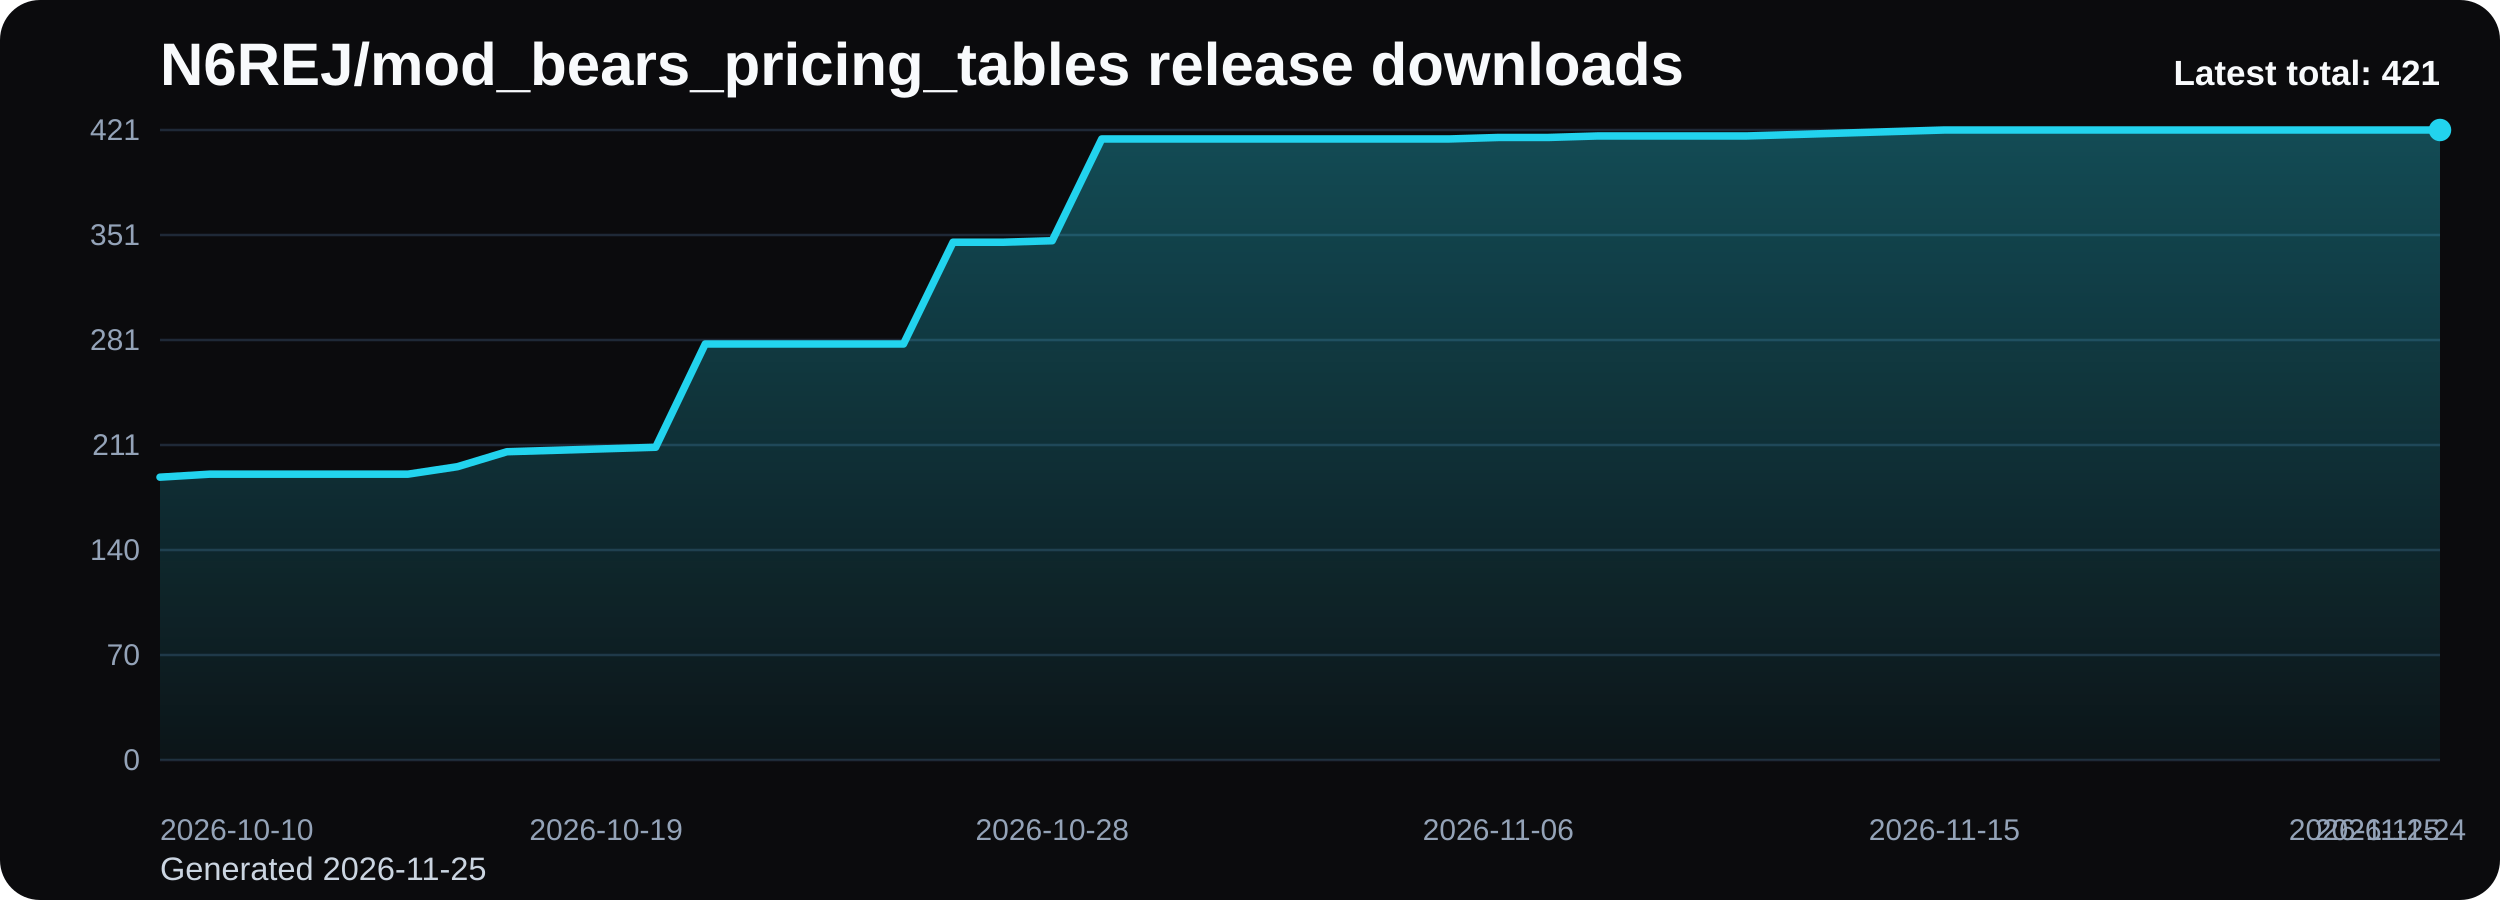
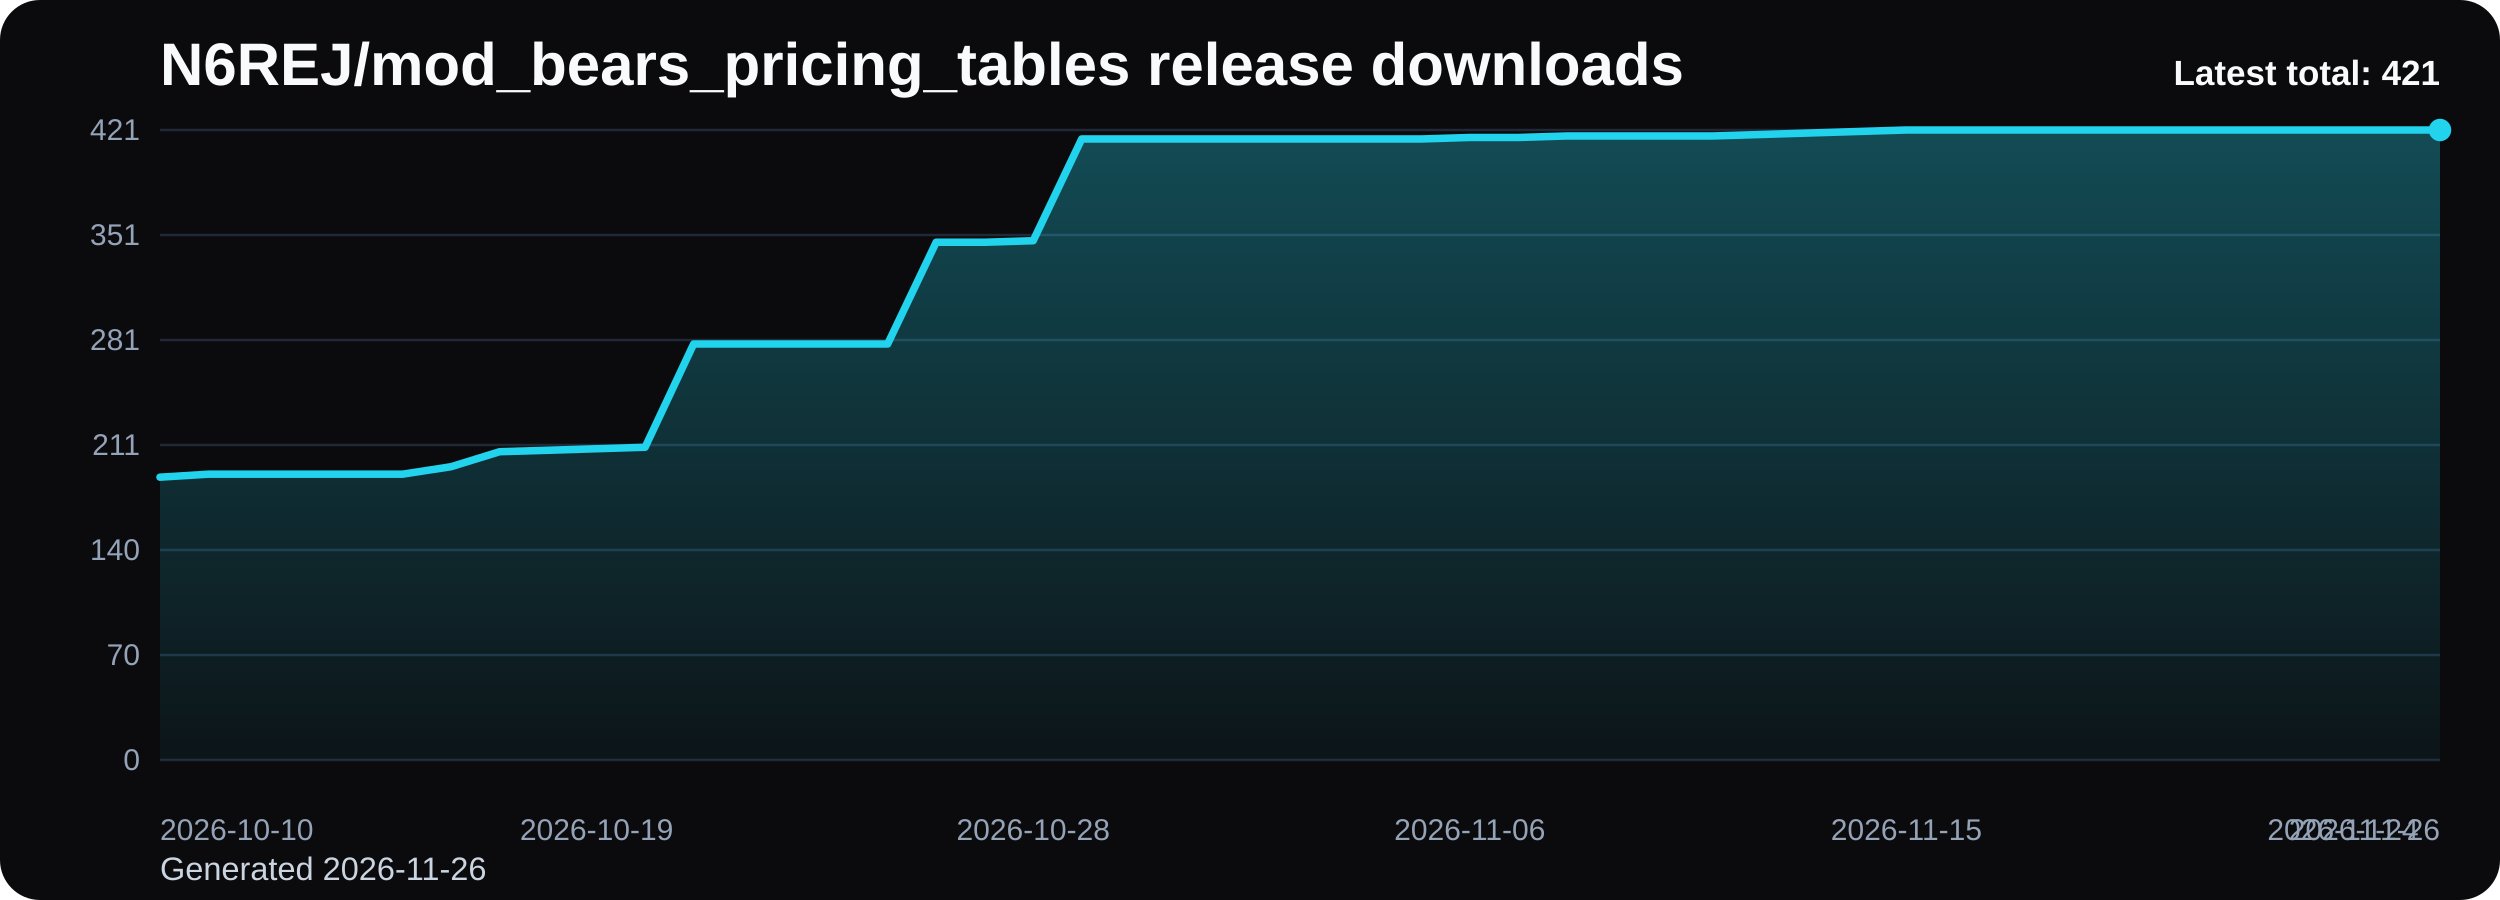
<svg xmlns="http://www.w3.org/2000/svg" viewBox="0 0 1000 360" role="img" aria-label="N6REJ/mod_bears_pricing_tables release downloads chart">
  <defs>
    <linearGradient id="fill-total-trend-black" x1="0" y1="0" x2="0" y2="1">
      <stop offset="0%" stop-color="#22d3ee" stop-opacity="0.32" />
      <stop offset="100%" stop-color="#22d3ee" stop-opacity="0.05" />
    </linearGradient>
    <style>
      .bg { fill: #0b0b0d; }
      .title { font: 700 24px Arial, sans-serif; fill: #f8fafc; }
      .sub { font: 400 13px Arial, sans-serif; fill: #cbd5e1; }
      .grid { stroke: #1f2937; stroke-width: 1; }
      .axis { font: 400 12px Arial, sans-serif; fill: #94a3b8; }
      .line { fill: none; stroke: #22d3ee; stroke-width: 3; stroke-linecap: round; stroke-linejoin: round; }
      .dot { fill: #22d3ee; }
      .value { font: 600 11px Arial, sans-serif; fill: #cbd5e1; }
      .latest { font: 700 14px Arial, sans-serif; fill: #f8fafc; }
    </style>
  </defs>
  <rect class="bg" x="0" y="0" width="1000" height="360" rx="16" />
  <text class="title" x="64" y="34">N6REJ/mod_bears_pricing_tables release downloads</text>
-   <text class="sub" x="64" y="352">Generated 2026-11-25</text>
+   <text class="sub" x="64" y="352">Generated 2026-11-26</text>
  <line x1="64" y1="52.00" x2="976" y2="52.00" class="grid" />
  <text x="56" y="56.00" text-anchor="end" class="axis">421</text>
  <line x1="64" y1="94.00" x2="976" y2="94.00" class="grid" />
  <text x="56" y="98.00" text-anchor="end" class="axis">351</text>
  <line x1="64" y1="136.00" x2="976" y2="136.00" class="grid" />
  <text x="56" y="140.00" text-anchor="end" class="axis">281</text>
  <line x1="64" y1="178.00" x2="976" y2="178.00" class="grid" />
  <text x="56" y="182.00" text-anchor="end" class="axis">211</text>
  <line x1="64" y1="220.00" x2="976" y2="220.00" class="grid" />
  <text x="56" y="224.00" text-anchor="end" class="axis">140</text>
  <line x1="64" y1="262.00" x2="976" y2="262.00" class="grid" />
  <text x="56" y="266.00" text-anchor="end" class="axis">70</text>
  <line x1="64" y1="304.00" x2="976" y2="304.00" class="grid" />
  <text x="56" y="308.00" text-anchor="end" class="axis">0</text>
-   <path d="M 64.00 304 L 64.00 190.87 L 83.83 189.67 L 103.65 189.67 L 123.48 189.67 L 143.30 189.67 L 163.13 189.67 L 182.96 186.68 L 202.78 180.69 L 222.61 180.10 L 242.43 179.50 L 262.26 178.90 L 282.09 137.60 L 301.91 137.60 L 321.74 137.60 L 341.57 137.60 L 361.39 137.60 L 381.22 96.89 L 401.04 96.89 L 420.87 96.29 L 440.70 55.59 L 460.52 55.59 L 480.35 55.59 L 500.17 55.59 L 520.00 55.59 L 539.83 55.59 L 559.65 55.59 L 579.48 55.59 L 599.30 54.99 L 619.13 54.99 L 638.96 54.39 L 658.78 54.39 L 678.61 54.39 L 698.43 54.39 L 718.26 53.80 L 738.09 53.20 L 757.91 52.60 L 777.74 52.00 L 797.57 52.00 L 817.39 52.00 L 837.22 52.00 L 857.04 52.00 L 876.87 52.00 L 896.70 52.00 L 916.52 52.00 L 936.35 52.00 L 956.17 52.00 L 976.00 52.00 L 976.00 304 Z" fill="url(#fill-total-trend-black)" />
-   <polyline class="line" points="64.00,190.87 83.83,189.67 103.65,189.67 123.48,189.67 143.30,189.67 163.13,189.67 182.96,186.68 202.78,180.69 222.61,180.10 242.43,179.50 262.26,178.90 282.09,137.60 301.91,137.60 321.74,137.60 341.57,137.60 361.39,137.60 381.22,96.89 401.04,96.89 420.87,96.29 440.70,55.59 460.52,55.59 480.35,55.59 500.17,55.59 520.00,55.59 539.83,55.59 559.65,55.59 579.48,55.59 599.30,54.99 619.13,54.99 638.96,54.39 658.78,54.39 678.61,54.39 698.43,54.39 718.26,53.80 738.09,53.20 757.91,52.60 777.74,52.00 797.57,52.00 817.39,52.00 837.22,52.00 857.04,52.00 876.87,52.00 896.70,52.00 916.52,52.00 936.35,52.00 956.17,52.00 976.00,52.00" />
+   <path d="M 64.00 304 L 64.00 190.87 L 83.40 189.67 L 102.81 189.67 L 122.21 189.67 L 141.62 189.67 L 161.02 189.67 L 180.43 186.68 L 199.83 180.69 L 219.23 180.10 L 238.64 179.50 L 258.04 178.90 L 277.45 137.60 L 296.85 137.60 L 316.26 137.60 L 335.66 137.60 L 355.06 137.60 L 374.47 96.89 L 393.87 96.89 L 413.28 96.29 L 432.68 55.59 L 452.09 55.59 L 471.49 55.59 L 490.89 55.59 L 510.30 55.59 L 529.70 55.59 L 549.11 55.59 L 568.51 55.59 L 587.91 54.99 L 607.32 54.99 L 626.72 54.39 L 646.13 54.39 L 665.53 54.39 L 684.94 54.39 L 704.34 53.80 L 723.74 53.20 L 743.15 52.60 L 762.55 52.00 L 781.96 52.00 L 801.36 52.00 L 820.77 52.00 L 840.17 52.00 L 859.57 52.00 L 878.98 52.00 L 898.38 52.00 L 917.79 52.00 L 937.19 52.00 L 956.60 52.00 L 976.00 52.00 L 976.00 304 Z" fill="url(#fill-total-trend-black)" />
+   <polyline class="line" points="64.00,190.87 83.40,189.67 102.81,189.67 122.21,189.67 141.62,189.67 161.02,189.67 180.43,186.68 199.83,180.69 219.23,180.10 238.64,179.50 258.04,178.90 277.45,137.60 296.85,137.60 316.26,137.60 335.66,137.60 355.06,137.60 374.47,96.89 393.87,96.89 413.28,96.29 432.68,55.59 452.09,55.59 471.49,55.59 490.89,55.59 510.30,55.59 529.70,55.59 549.11,55.59 568.51,55.59 587.91,54.99 607.32,54.99 626.72,54.39 646.13,54.39 665.53,54.39 684.94,54.39 704.34,53.80 723.74,53.20 743.15,52.60 762.55,52.00 781.96,52.00 801.36,52.00 820.77,52.00 840.17,52.00 859.57,52.00 878.98,52.00 898.38,52.00 917.79,52.00 937.19,52.00 956.60,52.00 976.00,52.00" />
  <circle class="dot" cx="976.00" cy="52.00" r="4.5" />
  <text class="axis" x="64.00" y="336" text-anchor="start">2026-10-10</text>
-   <text class="axis" x="242.43" y="336" text-anchor="middle">2026-10-19</text>
-   <text class="axis" x="420.87" y="336" text-anchor="middle">2026-10-28</text>
-   <text class="axis" x="599.30" y="336" text-anchor="middle">2026-11-06</text>
-   <text class="axis" x="777.74" y="336" text-anchor="middle">2026-11-15</text>
-   <text class="axis" x="956.17" y="336" text-anchor="middle">2026-11-24</text>
-   <text class="axis" x="976.00" y="336" text-anchor="end">2026-11-25</text>
+   <text class="axis" x="238.64" y="336" text-anchor="middle">2026-10-19</text>
+   <text class="axis" x="413.28" y="336" text-anchor="middle">2026-10-28</text>
+   <text class="axis" x="587.91" y="336" text-anchor="middle">2026-11-06</text>
+   <text class="axis" x="762.55" y="336" text-anchor="middle">2026-11-15</text>
+   <text class="axis" x="937.19" y="336" text-anchor="middle">2026-11-24</text>
+   <text class="axis" x="976.00" y="336" text-anchor="end">2026-11-26</text>
  <text class="latest" x="976" y="34" text-anchor="end">Latest total: 421</text>
</svg>
